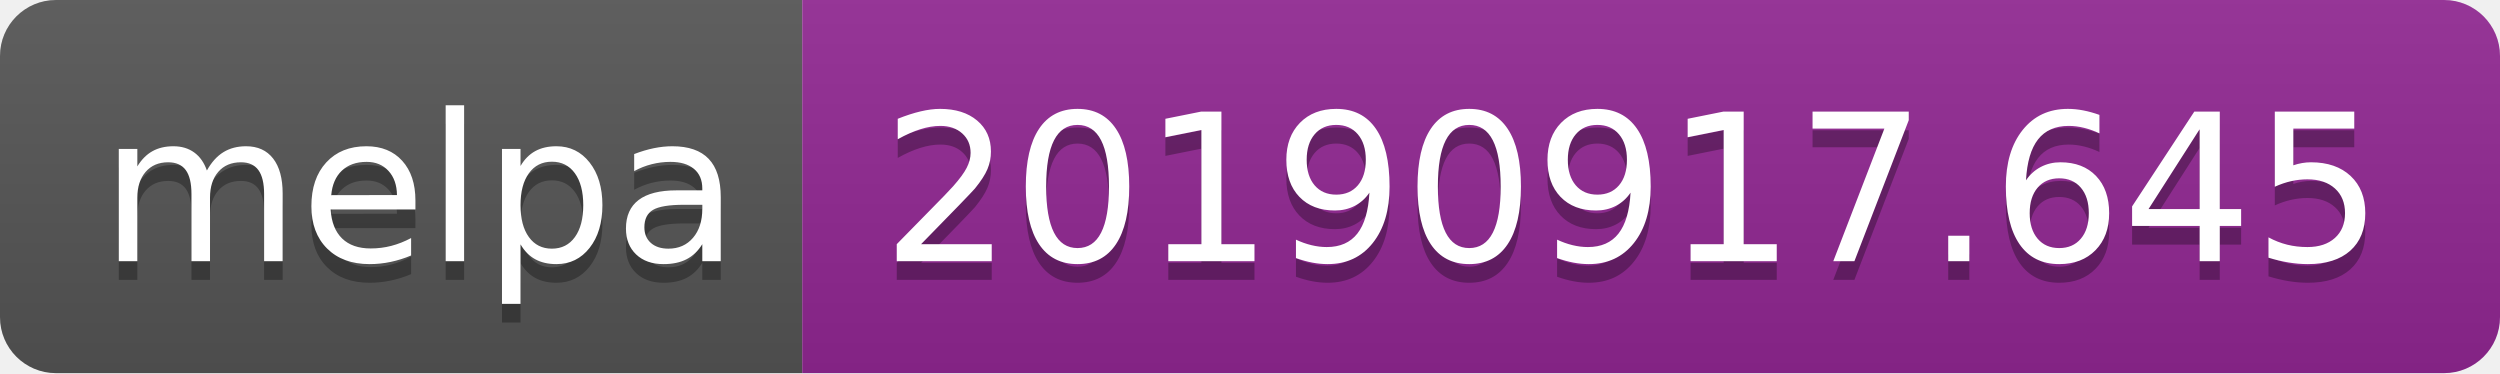
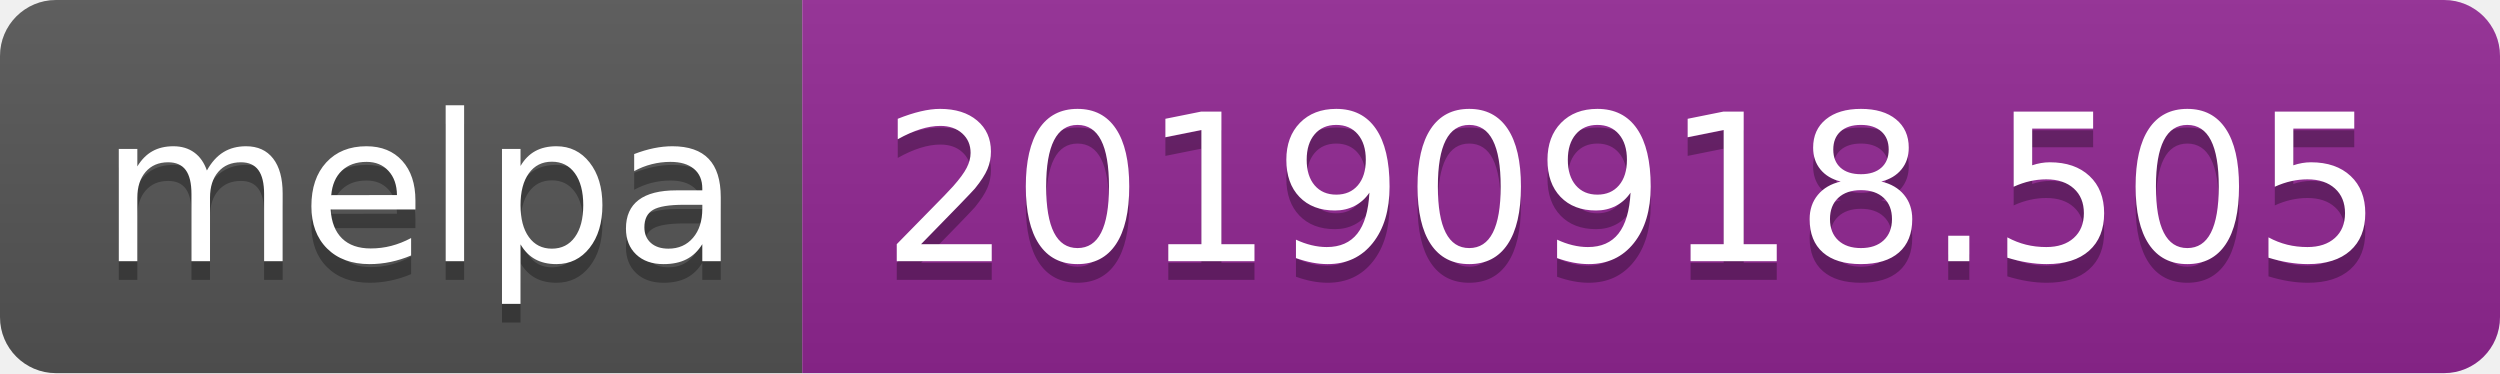
<svg xmlns="http://www.w3.org/2000/svg" width="134" height="20">
  <linearGradient id="b" x2="0" y2="100%">
    <stop offset="0" stop-color="#bbb" stop-opacity=".1" />
    <stop offset="1" stop-opacity=".1" />
  </linearGradient>
  <clipPath id="a">
    <rect width="134" height="20" rx="3" fill="#fff" />
  </clipPath>
  <g clip-path="url(#a)">
    <path fill="#555" d="M0 0h43v20H0z" />
    <path fill="#922793" d="M43 0h91v20H43z" />
    <path fill="url(#b)" d="M0 0h134v20H0z" />
  </g>
  <g fill="#fff" text-anchor="middle" font-family="DejaVu Sans,Verdana,Geneva,sans-serif" font-size="110">
    <text x="225" y="150" fill="#010101" fill-opacity=".3" transform="scale(.1)" textLength="330">melpa</text>
    <text x="225" y="140" transform="scale(.1)" textLength="330">melpa</text>
-     <text x="875" y="150" fill="#010101" fill-opacity=".3" transform="scale(.1)" textLength="810">20190917.645</text>
-     <text x="875" y="140" transform="scale(.1)" textLength="810">20190917.645</text>
+     <text x="875" y="150" fill="#010101" fill-opacity=".3" transform="scale(.1)" textLength="810">20190918.505</text>
+     <text x="875" y="140" transform="scale(.1)" textLength="810">20190918.505</text>
  </g>
</svg>
